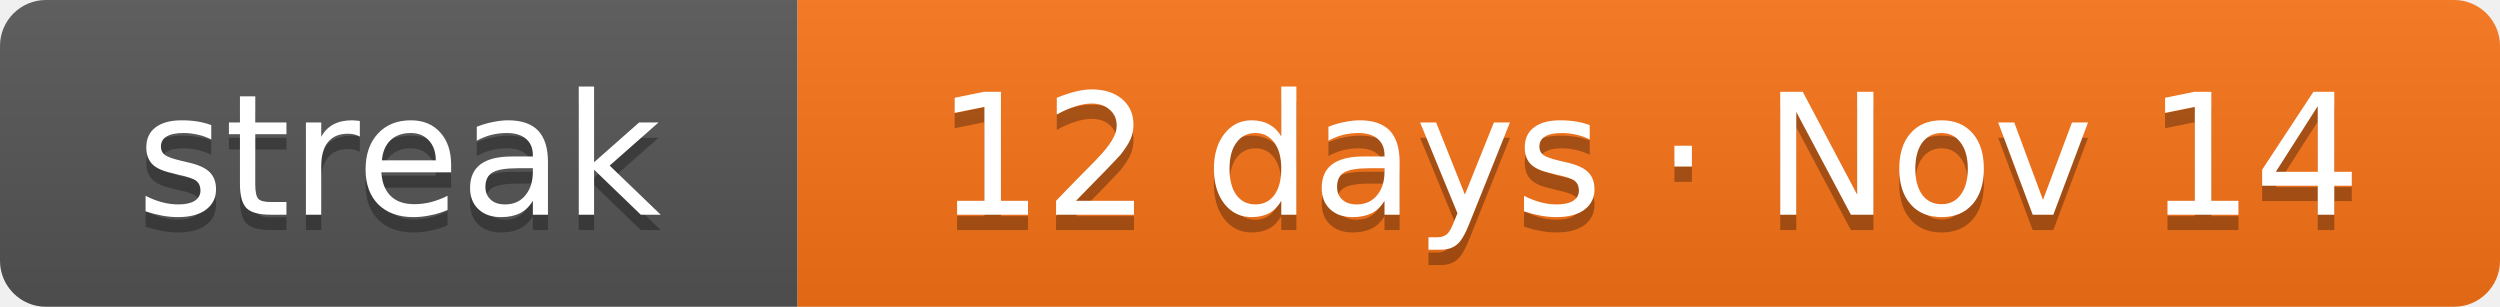
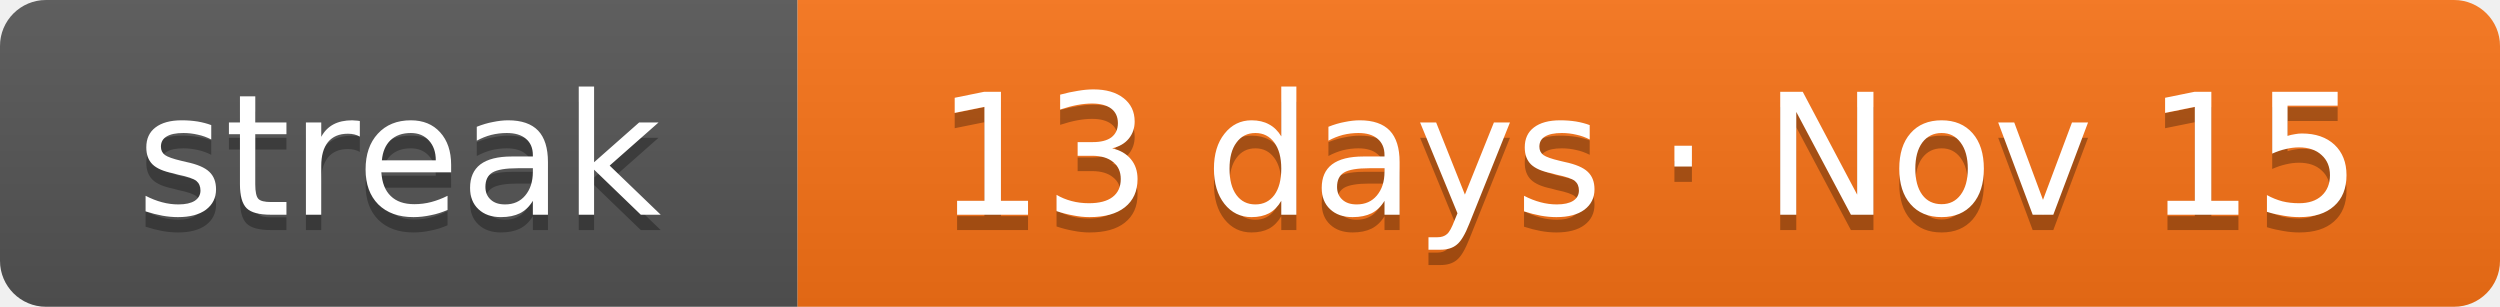
- <svg xmlns="http://www.w3.org/2000/svg" width="163" height="20" role="img" aria-label="Current solving streak: 12 days as of Nov 14">
+ <svg xmlns="http://www.w3.org/2000/svg" width="163" height="20" role="img" aria-label="Current solving streak: 13 days as of Nov 15">
  <linearGradient id="s" x2="0" y2="100%">
    <stop offset="0" stop-color="#bbb" stop-opacity=".1" />
    <stop offset="1" stop-opacity=".1" />
  </linearGradient>
  <clipPath id="r">
    <rect width="163" height="20" rx="3" fill="#fff" />
  </clipPath>
  <g clip-path="url(#r)">
    <rect width="52" height="20" fill="#555" />
    <rect x="52" width="111" height="20" fill="#f97316" />
    <rect width="163" height="20" fill="url(#s)" />
  </g>
  <g fill="#fff" text-anchor="middle" font-family="Verdana,DejaVu Sans,Geneva,sans-serif" font-size="11">
    <text x="26" y="15" fill="#010101" fill-opacity=".3" textLength="32">streak</text>
    <text x="26" y="14" fill="#fff" textLength="32">streak</text>
-     <text x="107.5" y="15" fill="#010101" fill-opacity=".3" textLength="91">12 days · Nov 14</text>
-     <text x="107.5" y="14" fill="#fff" textLength="91">12 days · Nov 14</text>
+     <text x="107.5" y="15" fill="#010101" fill-opacity=".3" textLength="91">13 days · Nov 15</text>
+     <text x="107.5" y="14" fill="#fff" textLength="91">13 days · Nov 15</text>
  </g>
</svg>
